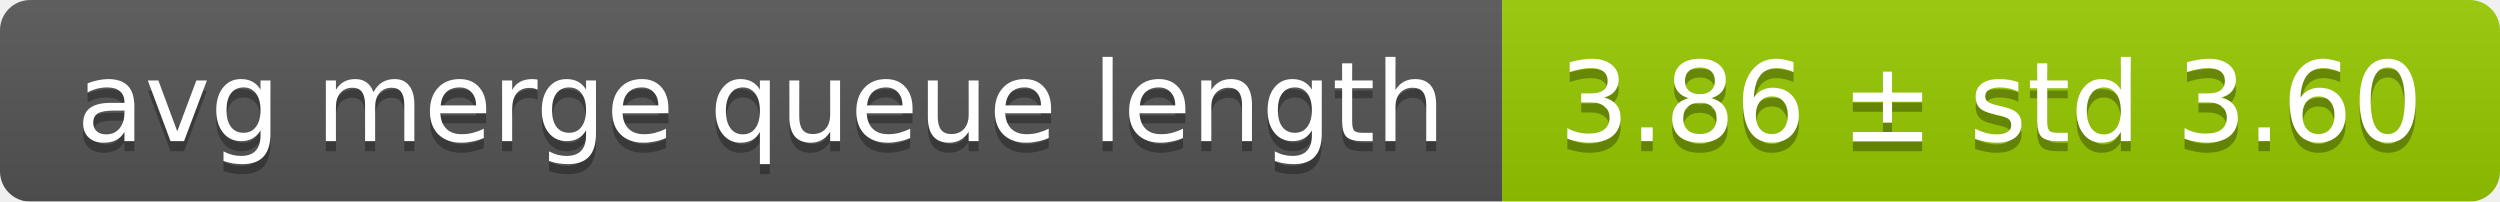
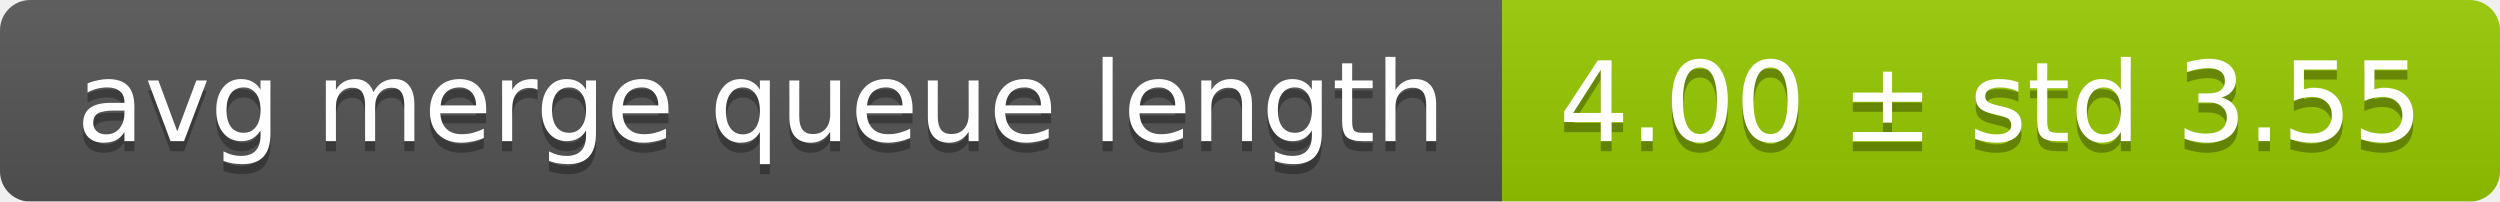
<svg xmlns="http://www.w3.org/2000/svg" width="248" height="20">
  <linearGradient id="smooth" x2="0" y2="100%">
    <stop offset="0" stop-color="#bbb" stop-opacity=".1" />
    <stop offset="1" stop-opacity=".1" />
  </linearGradient>
  <mask id="round">
    <rect width="248" height="20" rx="3" fill="#fff" />
  </mask>
  <g mask="url(#round)">
    <rect width="149" height="20" fill="#555" />
    <rect x="149" width="99" height="20" fill="#97ca00" />
    <rect width="248" height="20" fill="url(#smooth)" />
  </g>
  <g fill="#fff" text-anchor="middle" font-family="DejaVu Sans,Verdana,Geneva,sans-serif" font-size="11">
    <text x="75.5" y="15" fill="#010101" fill-opacity=".3">avg merge queue length</text>
    <text x="75.5" y="14">avg merge queue length</text>
-     <text x="197.5" y="15" fill="#010101" fill-opacity=".3">3.86 ± std 3.60</text>
-     <text x="197.5" y="14">3.86 ± std 3.60</text>
+     <text x="197.5" y="15" fill="#010101" fill-opacity=".3">4.00 ± std 3.55</text>
+     <text x="197.5" y="14">4.00 ± std 3.55</text>
  </g>
</svg>
